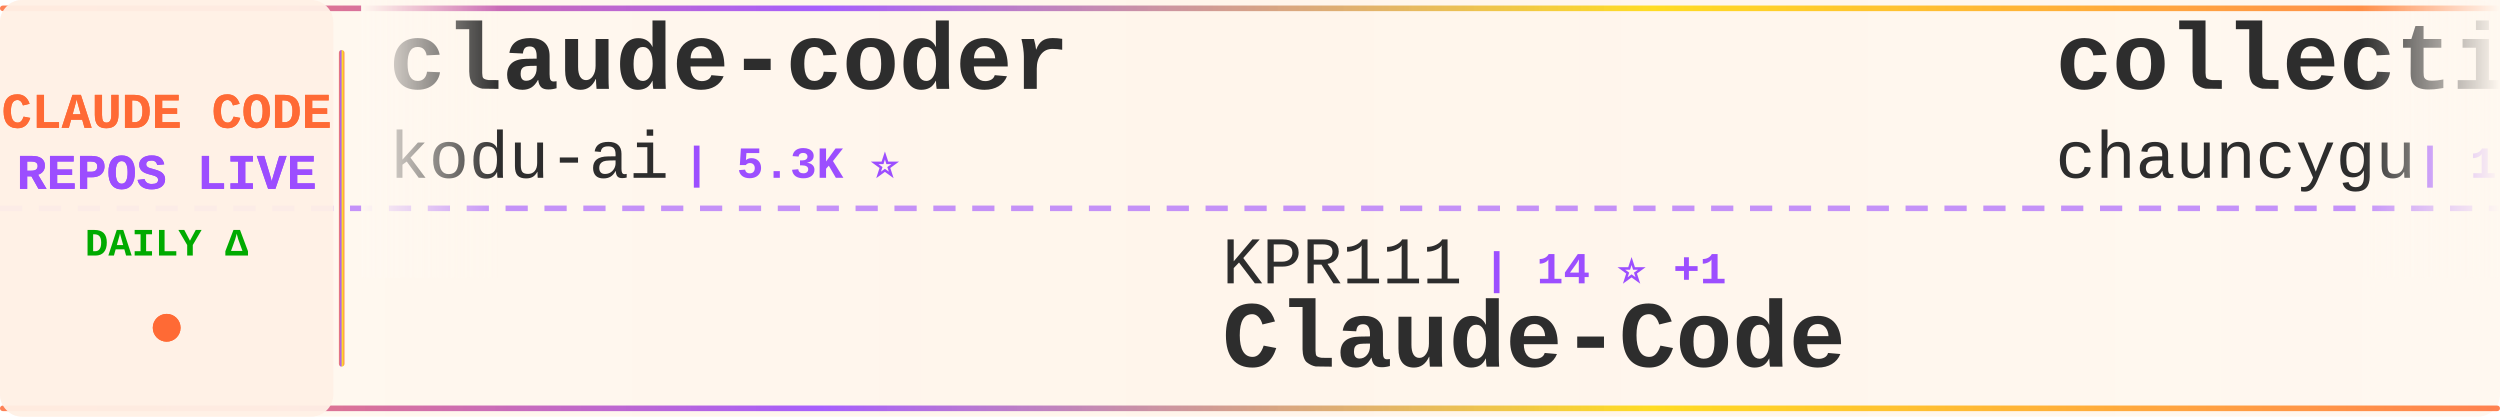
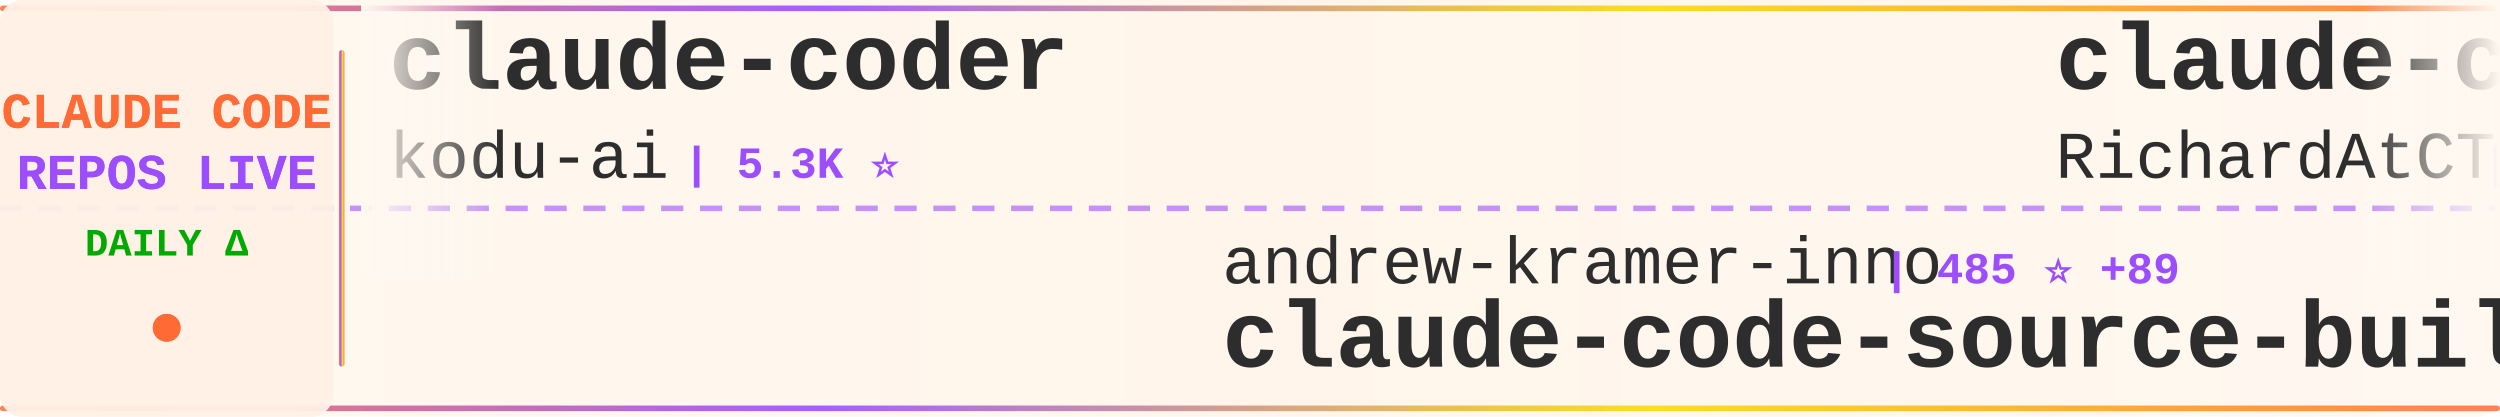
<svg xmlns="http://www.w3.org/2000/svg" width="900" height="150">
  <defs>
    <linearGradient id="tickerBg" x1="0%" y1="0%" x2="100%" y2="0%">
      <stop offset="0%" style="stop-color:#fff8f0;stop-opacity:0.98" />
      <stop offset="50%" style="stop-color:#fff5eb;stop-opacity:1" />
      <stop offset="100%" style="stop-color:#fff8f0;stop-opacity:0.98" />
    </linearGradient>
    <linearGradient id="borderGrad" x1="0%" y1="0%" x2="100%" y2="0%">
      <stop offset="0%" style="stop-color:#FF6B35;stop-opacity:0.85">
        <animate attributeName="stop-opacity" values="0.85;1;0.85" dur="2s" repeatCount="indefinite" />
      </stop>
      <stop offset="33%" style="stop-color:#9C4EFF;stop-opacity:0.9">
        <animate attributeName="stop-opacity" values="0.9;1;0.9" dur="2.2s" repeatCount="indefinite" />
      </stop>
      <stop offset="66%" style="stop-color:#FFD700;stop-opacity:0.85">
        <animate attributeName="stop-opacity" values="0.85;1;0.85" dur="1.8s" repeatCount="indefinite" />
      </stop>
      <stop offset="100%" style="stop-color:#FF6B35;stop-opacity:0.85">
        <animate attributeName="stop-opacity" values="0.85;1;0.85" dur="2s" repeatCount="indefinite" />
      </stop>
    </linearGradient>
    <filter id="textGlow">
      <feGaussianBlur stdDeviation="0.15" result="coloredBlur" />
      <feMerge>
        <feMergeNode in="coloredBlur" />
        <feMergeNode in="SourceGraphic" />
      </feMerge>
    </filter>
    <filter id="metricGlow">
      <feGaussianBlur stdDeviation="0.2" result="coloredBlur" />
      <feMerge>
        <feMergeNode in="coloredBlur" />
        <feMergeNode in="SourceGraphic" />
      </feMerge>
    </filter>
    <linearGradient id="leftFade" x1="0%" y1="0%" x2="100%" y2="0%">
      <stop offset="0%" style="stop-color:#fff8f0;stop-opacity:1" />
      <stop offset="100%" style="stop-color:#fff8f0;stop-opacity:0" />
    </linearGradient>
    <linearGradient id="rightFade" x1="0%" y1="0%" x2="100%" y2="0%">
      <stop offset="0%" style="stop-color:#fff8f0;stop-opacity:0" />
      <stop offset="100%" style="stop-color:#fff8f0;stop-opacity:1" />
    </linearGradient>
  </defs>
  <rect width="900" height="150" fill="url(#tickerBg)" rx="8" />
  <rect x="0" y="2" width="900" height="2" fill="url(#borderGrad)" rx="1" />
  <rect x="0" y="146" width="900" height="2" fill="url(#borderGrad)" rx="1" />
  <line x1="0" y1="75" x2="900" y2="75" stroke="#9C4EFF" stroke-width="2" stroke-dasharray="8 6" opacity="0.6" />
  <rect x="0" y="0" width="120" height="150" fill="#fff0e6" opacity="0.95" rx="8" />
  <text x="60" y="46" font-family="'Courier New', monospace" font-size="18" font-weight="bold" fill="#FF6B35" text-anchor="middle" filter="url(#textGlow)">
    CLAUDE CODE
  </text>
  <text x="60" y="68" font-family="'Courier New', monospace" font-size="18" font-weight="bold" fill="#9C4EFF" text-anchor="middle" filter="url(#textGlow)">
    REPOS LIVE
  </text>
  <text x="60" y="92" font-family="'Courier New', monospace" font-size="14" font-weight="bold" fill="#00aa00" text-anchor="middle">
    DAILY Δ
  </text>
  <circle cx="60" cy="118" r="5" fill="#FF6B35" filter="url(#metricGlow)">
    <animate attributeName="r" values="4;6;4" dur="1.5s" repeatCount="indefinite" />
    <animate attributeName="opacity" values="0.6;1;0.6" dur="1.5s" repeatCount="indefinite" />
  </circle>
  <rect x="122" y="18" width="2" height="114" fill="url(#borderGrad)" rx="1" />
  <clipPath id="tickerClip">
    <rect x="130" y="0" width="770" height="150" />
  </clipPath>
  <g clip-path="url(#tickerClip)">
    <g id="tickerItems">
      <animateTransform attributeName="transform" attributeType="XML" type="translate" from="0 0" to="-3000 0" dur="54s" repeatCount="indefinite" />
      <g transform="translate(0, 0)">
        <text x="140" y="32" font-family="'Courier New', monospace" font-size="34" font-weight="bold" fill="#2d2d2d">claude-coder</text>
        <text x="140" y="64" font-family="'Courier New', monospace" font-size="24" font-weight="normal" fill="#2d2d2d" opacity="1.0">kodu-ai</text>
        <text x="246" y="64" font-family="'Courier New', monospace" font-size="16" font-weight="bold" fill="#9C4EFF"> | 5.3K ⭐</text>
      </g>
      <g transform="translate(300, 0)">
-         <text x="140" y="102" font-family="'Courier New', monospace" font-size="24" font-weight="normal" fill="#2d2d2d" opacity="1.0">KPR111</text>
-         <text x="234" y="102" font-family="'Courier New', monospace" font-size="16" font-weight="bold" fill="#9C4EFF"> | 14 ⭐ +1</text>
-         <text x="140" y="132" font-family="'Courier New', monospace" font-size="34" font-weight="bold" fill="#2d2d2d">Claude-Code</text>
+         <text x="140" y="102" font-family="'Courier New', monospace" font-size="24" font-weight="normal" fill="#2d2d2d" opacity="1.0">andrew-kramer-inno</text>
+         <text x="378" y="102" font-family="'Courier New', monospace" font-size="16" font-weight="bold" fill="#9C4EFF"> | 485 ⭐ +89</text>
+         <text x="140" y="132" font-family="'Courier New', monospace" font-size="34" font-weight="bold" fill="#2d2d2d">claude-code-source-build</text>
      </g>
      <g transform="translate(600, 0)">
-         <text x="140" y="32" font-family="'Courier New', monospace" font-size="34" font-weight="bold" fill="#2d2d2d">collection-claude-code-s...</text>
-         <text x="140" y="64" font-family="'Courier New', monospace" font-size="24" font-weight="normal" fill="#2d2d2d" opacity="1.0">chauncygu</text>
-         <text x="270" y="64" font-family="'Courier New', monospace" font-size="16" font-weight="bold" fill="#9C4EFF"> | 1.1K ⭐ +400</text>
+         <text x="140" y="32" font-family="'Courier New', monospace" font-size="34" font-weight="bold" fill="#2d2d2d">claude-code-telegram</text>
+         <text x="140" y="64" font-family="'Courier New', monospace" font-size="24" font-weight="normal" fill="#2d2d2d" opacity="1.0">RichardAtCT</text>
+         <text x="294" y="64" font-family="'Courier New', monospace" font-size="16" font-weight="bold" fill="#9C4EFF"> | 2.3K ⭐ +13</text>
      </g>
      <g transform="translate(900, 0)">
-         <text x="140" y="102" font-family="'Courier New', monospace" font-size="24" font-weight="normal" fill="#2d2d2d" opacity="1.0">musistudio</text>
-         <text x="282" y="102" font-family="'Courier New', monospace" font-size="16" font-weight="bold" fill="#9C4EFF"> | 31.3K ⭐ +191</text>
-         <text x="140" y="132" font-family="'Courier New', monospace" font-size="34" font-weight="bold" fill="#2d2d2d">claude-code-router</text>
+         <text x="140" y="102" font-family="'Courier New', monospace" font-size="24" font-weight="normal" fill="#2d2d2d" opacity="1.0">anthropics</text>
+         <text x="282" y="102" font-family="'Courier New', monospace" font-size="16" font-weight="bold" fill="#9C4EFF"> | 107.1K ⭐ +4.1K</text>
+         <text x="140" y="132" font-family="'Courier New', monospace" font-size="34" font-weight="bold" fill="#2d2d2d">claude-code</text>
      </g>
      <g transform="translate(1200, 0)">
-         <text x="140" y="32" font-family="'Courier New', monospace" font-size="34" font-weight="bold" fill="#2d2d2d">edmunds-claude-code</text>
-         <text x="140" y="64" font-family="'Courier New', monospace" font-size="24" font-weight="normal" fill="#2d2d2d" opacity="1.0">edmund-io</text>
-         <text x="270" y="64" font-family="'Courier New', monospace" font-size="16" font-weight="bold" fill="#9C4EFF"> | 1.4K ⭐ +2</text>
+         <text x="140" y="32" font-family="'Courier New', monospace" font-size="34" font-weight="bold" fill="#2d2d2d">Claude-Code-Communicatio...</text>
+         <text x="140" y="64" font-family="'Courier New', monospace" font-size="24" font-weight="normal" fill="#2d2d2d" opacity="1.0">nishimoto265</text>
+         <text x="306" y="64" font-family="'Courier New', monospace" font-size="16" font-weight="bold" fill="#9C4EFF"> | 495 ⭐ +1</text>
      </g>
      <g transform="translate(1500, 0)">
-         <text x="140" y="102" font-family="'Courier New', monospace" font-size="24" font-weight="normal" fill="#2d2d2d" opacity="1.0">hangsman</text>
-         <text x="258" y="102" font-family="'Courier New', monospace" font-size="16" font-weight="bold" fill="#9C4EFF"> | 681 ⭐ +66</text>
+         <text x="140" y="102" font-family="'Courier New', monospace" font-size="24" font-weight="normal" fill="#2d2d2d" opacity="1.0">AprilNEA</text>
+         <text x="258" y="102" font-family="'Courier New', monospace" font-size="16" font-weight="bold" fill="#9C4EFF"> | 331 ⭐ +37</text>
        <text x="140" y="132" font-family="'Courier New', monospace" font-size="34" font-weight="bold" fill="#2d2d2d">claude-code-source</text>
      </g>
      <g transform="translate(1800, 0)">
-         <text x="140" y="32" font-family="'Courier New', monospace" font-size="34" font-weight="bold" fill="#2d2d2d">claude-skills</text>
-         <text x="140" y="64" font-family="'Courier New', monospace" font-size="24" font-weight="normal" fill="#2d2d2d" opacity="1.0">alirezarezvani</text>
-         <text x="330" y="64" font-family="'Courier New', monospace" font-size="16" font-weight="bold" fill="#9C4EFF"> | 9.0K ⭐ +309</text>
+         <text x="140" y="32" font-family="'Courier New', monospace" font-size="34" font-weight="bold" fill="#2d2d2d">claude-code-action</text>
+         <text x="140" y="64" font-family="'Courier New', monospace" font-size="24" font-weight="normal" fill="#2d2d2d" opacity="1.0">anthropics</text>
+         <text x="282" y="64" font-family="'Courier New', monospace" font-size="16" font-weight="bold" fill="#9C4EFF"> | 6.9K ⭐ +32</text>
      </g>
      <g transform="translate(2100, 0)">
-         <text x="140" y="102" font-family="'Courier New', monospace" font-size="24" font-weight="normal" fill="#2d2d2d" opacity="1.0">nishimoto265</text>
-         <text x="306" y="102" font-family="'Courier New', monospace" font-size="16" font-weight="bold" fill="#9C4EFF"> | 494 ⭐</text>
-         <text x="140" y="132" font-family="'Courier New', monospace" font-size="34" font-weight="bold" fill="#2d2d2d">Claude-Code-Communicatio...</text>
+         <text x="140" y="102" font-family="'Courier New', monospace" font-size="24" font-weight="normal" fill="#2d2d2d" opacity="1.0">chauncygu</text>
+         <text x="270" y="102" font-family="'Courier New', monospace" font-size="16" font-weight="bold" fill="#9C4EFF"> | 1.2K ⭐ +328</text>
+         <text x="140" y="132" font-family="'Courier New', monospace" font-size="34" font-weight="bold" fill="#2d2d2d">collection-claude-code-s...</text>
      </g>
      <g transform="translate(2400, 0)">
-         <text x="140" y="32" font-family="'Courier New', monospace" font-size="34" font-weight="bold" fill="#2d2d2d">claude-code</text>
-         <text x="140" y="64" font-family="'Courier New', monospace" font-size="24" font-weight="normal" fill="#2d2d2d" opacity="1.0">beita6969</text>
-         <text x="270" y="64" font-family="'Courier New', monospace" font-size="16" font-weight="bold" fill="#9C4EFF"> | 260 ⭐ +36</text>
+         <text x="140" y="32" font-family="'Courier New', monospace" font-size="34" font-weight="bold" fill="#2d2d2d">antigravity-awesome-skil...</text>
+         <text x="140" y="64" font-family="'Courier New', monospace" font-size="24" font-weight="normal" fill="#2d2d2d" opacity="1.0">sickn33</text>
+         <text x="246" y="64" font-family="'Courier New', monospace" font-size="16" font-weight="bold" fill="#9C4EFF"> | 30.2K ⭐ +279</text>
      </g>
      <g transform="translate(2700, 0)">
-         <text x="140" y="102" font-family="'Courier New', monospace" font-size="24" font-weight="normal" fill="#2d2d2d" opacity="1.0">shareAI-lab</text>
-         <text x="294" y="102" font-family="'Courier New', monospace" font-size="16" font-weight="bold" fill="#9C4EFF"> | 47.2K ⭐ +856</text>
-         <text x="140" y="132" font-family="'Courier New', monospace" font-size="34" font-weight="bold" fill="#2d2d2d">learn-claude-code</text>
+         <text x="140" y="102" font-family="'Courier New', monospace" font-size="24" font-weight="normal" fill="#2d2d2d" opacity="1.0">Piebald-AI</text>
+         <text x="282" y="102" font-family="'Courier New', monospace" font-size="16" font-weight="bold" fill="#9C4EFF"> | 8.1K ⭐ +125</text>
+         <text x="140" y="132" font-family="'Courier New', monospace" font-size="34" font-weight="bold" fill="#2d2d2d">claude-code-system-promp...</text>
      </g>
      <g transform="translate(3000, 0)">
        <text x="140" y="32" font-family="'Courier New', monospace" font-size="34" font-weight="bold" fill="#2d2d2d">claude-coder</text>
        <text x="140" y="64" font-family="'Courier New', monospace" font-size="24" font-weight="normal" fill="#2d2d2d" opacity="1.0">kodu-ai</text>
        <text x="246" y="64" font-family="'Courier New', monospace" font-size="16" font-weight="bold" fill="#9C4EFF"> | 5.3K ⭐</text>
      </g>
      <g transform="translate(3300, 0)">
-         <text x="140" y="102" font-family="'Courier New', monospace" font-size="24" font-weight="normal" fill="#2d2d2d" opacity="1.0">KPR111</text>
-         <text x="234" y="102" font-family="'Courier New', monospace" font-size="16" font-weight="bold" fill="#9C4EFF"> | 14 ⭐ +1</text>
-         <text x="140" y="132" font-family="'Courier New', monospace" font-size="34" font-weight="bold" fill="#2d2d2d">Claude-Code</text>
+         <text x="140" y="102" font-family="'Courier New', monospace" font-size="24" font-weight="normal" fill="#2d2d2d" opacity="1.0">andrew-kramer-inno</text>
+         <text x="378" y="102" font-family="'Courier New', monospace" font-size="16" font-weight="bold" fill="#9C4EFF"> | 485 ⭐ +89</text>
+         <text x="140" y="132" font-family="'Courier New', monospace" font-size="34" font-weight="bold" fill="#2d2d2d">claude-code-source-build</text>
      </g>
      <g transform="translate(3600, 0)">
-         <text x="140" y="32" font-family="'Courier New', monospace" font-size="34" font-weight="bold" fill="#2d2d2d">collection-claude-code-s...</text>
-         <text x="140" y="64" font-family="'Courier New', monospace" font-size="24" font-weight="normal" fill="#2d2d2d" opacity="1.0">chauncygu</text>
-         <text x="270" y="64" font-family="'Courier New', monospace" font-size="16" font-weight="bold" fill="#9C4EFF"> | 1.1K ⭐ +400</text>
+         <text x="140" y="32" font-family="'Courier New', monospace" font-size="34" font-weight="bold" fill="#2d2d2d">claude-code-telegram</text>
+         <text x="140" y="64" font-family="'Courier New', monospace" font-size="24" font-weight="normal" fill="#2d2d2d" opacity="1.0">RichardAtCT</text>
+         <text x="294" y="64" font-family="'Courier New', monospace" font-size="16" font-weight="bold" fill="#9C4EFF"> | 2.3K ⭐ +13</text>
      </g>
      <g transform="translate(3900, 0)">
-         <text x="140" y="102" font-family="'Courier New', monospace" font-size="24" font-weight="normal" fill="#2d2d2d" opacity="1.0">musistudio</text>
-         <text x="282" y="102" font-family="'Courier New', monospace" font-size="16" font-weight="bold" fill="#9C4EFF"> | 31.3K ⭐ +191</text>
-         <text x="140" y="132" font-family="'Courier New', monospace" font-size="34" font-weight="bold" fill="#2d2d2d">claude-code-router</text>
+         <text x="140" y="102" font-family="'Courier New', monospace" font-size="24" font-weight="normal" fill="#2d2d2d" opacity="1.0">anthropics</text>
+         <text x="282" y="102" font-family="'Courier New', monospace" font-size="16" font-weight="bold" fill="#9C4EFF"> | 107.1K ⭐ +4.1K</text>
+         <text x="140" y="132" font-family="'Courier New', monospace" font-size="34" font-weight="bold" fill="#2d2d2d">claude-code</text>
      </g>
    </g>
  </g>
  <rect x="130" y="0" width="50" height="100" fill="url(#leftFade)" />
  <rect x="850" y="0" width="50" height="100" fill="url(#rightFade)" />
</svg>
